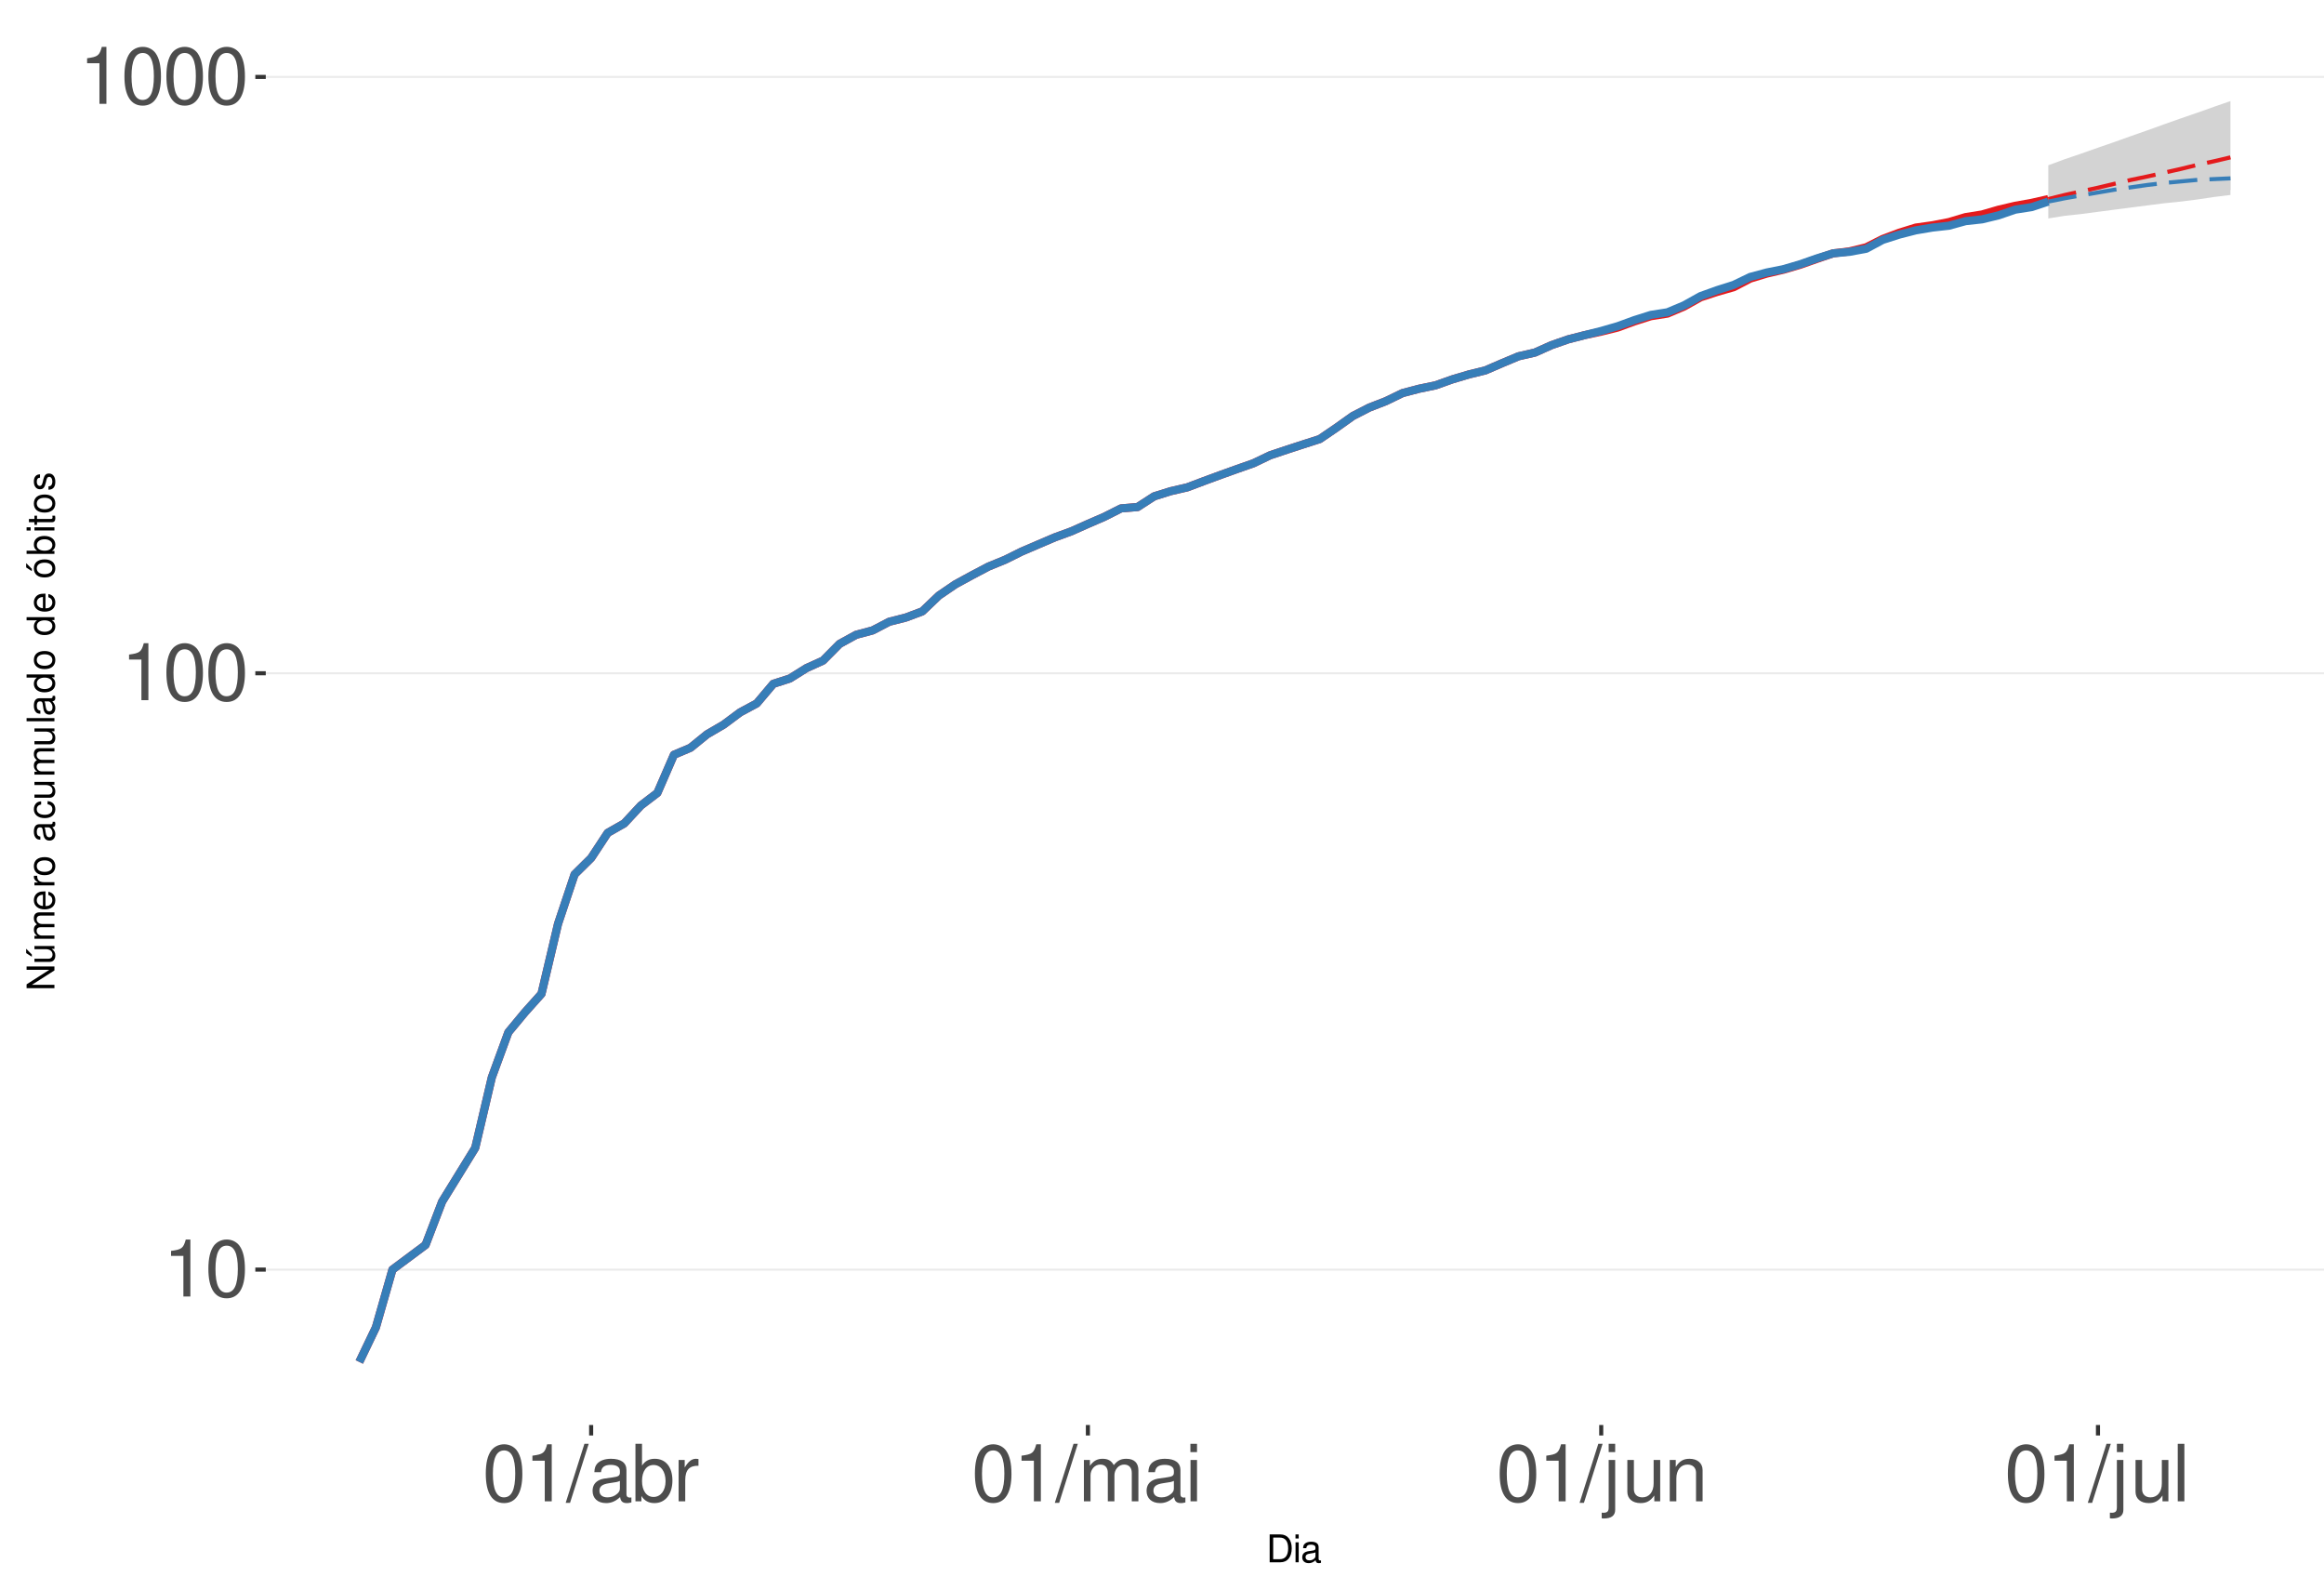
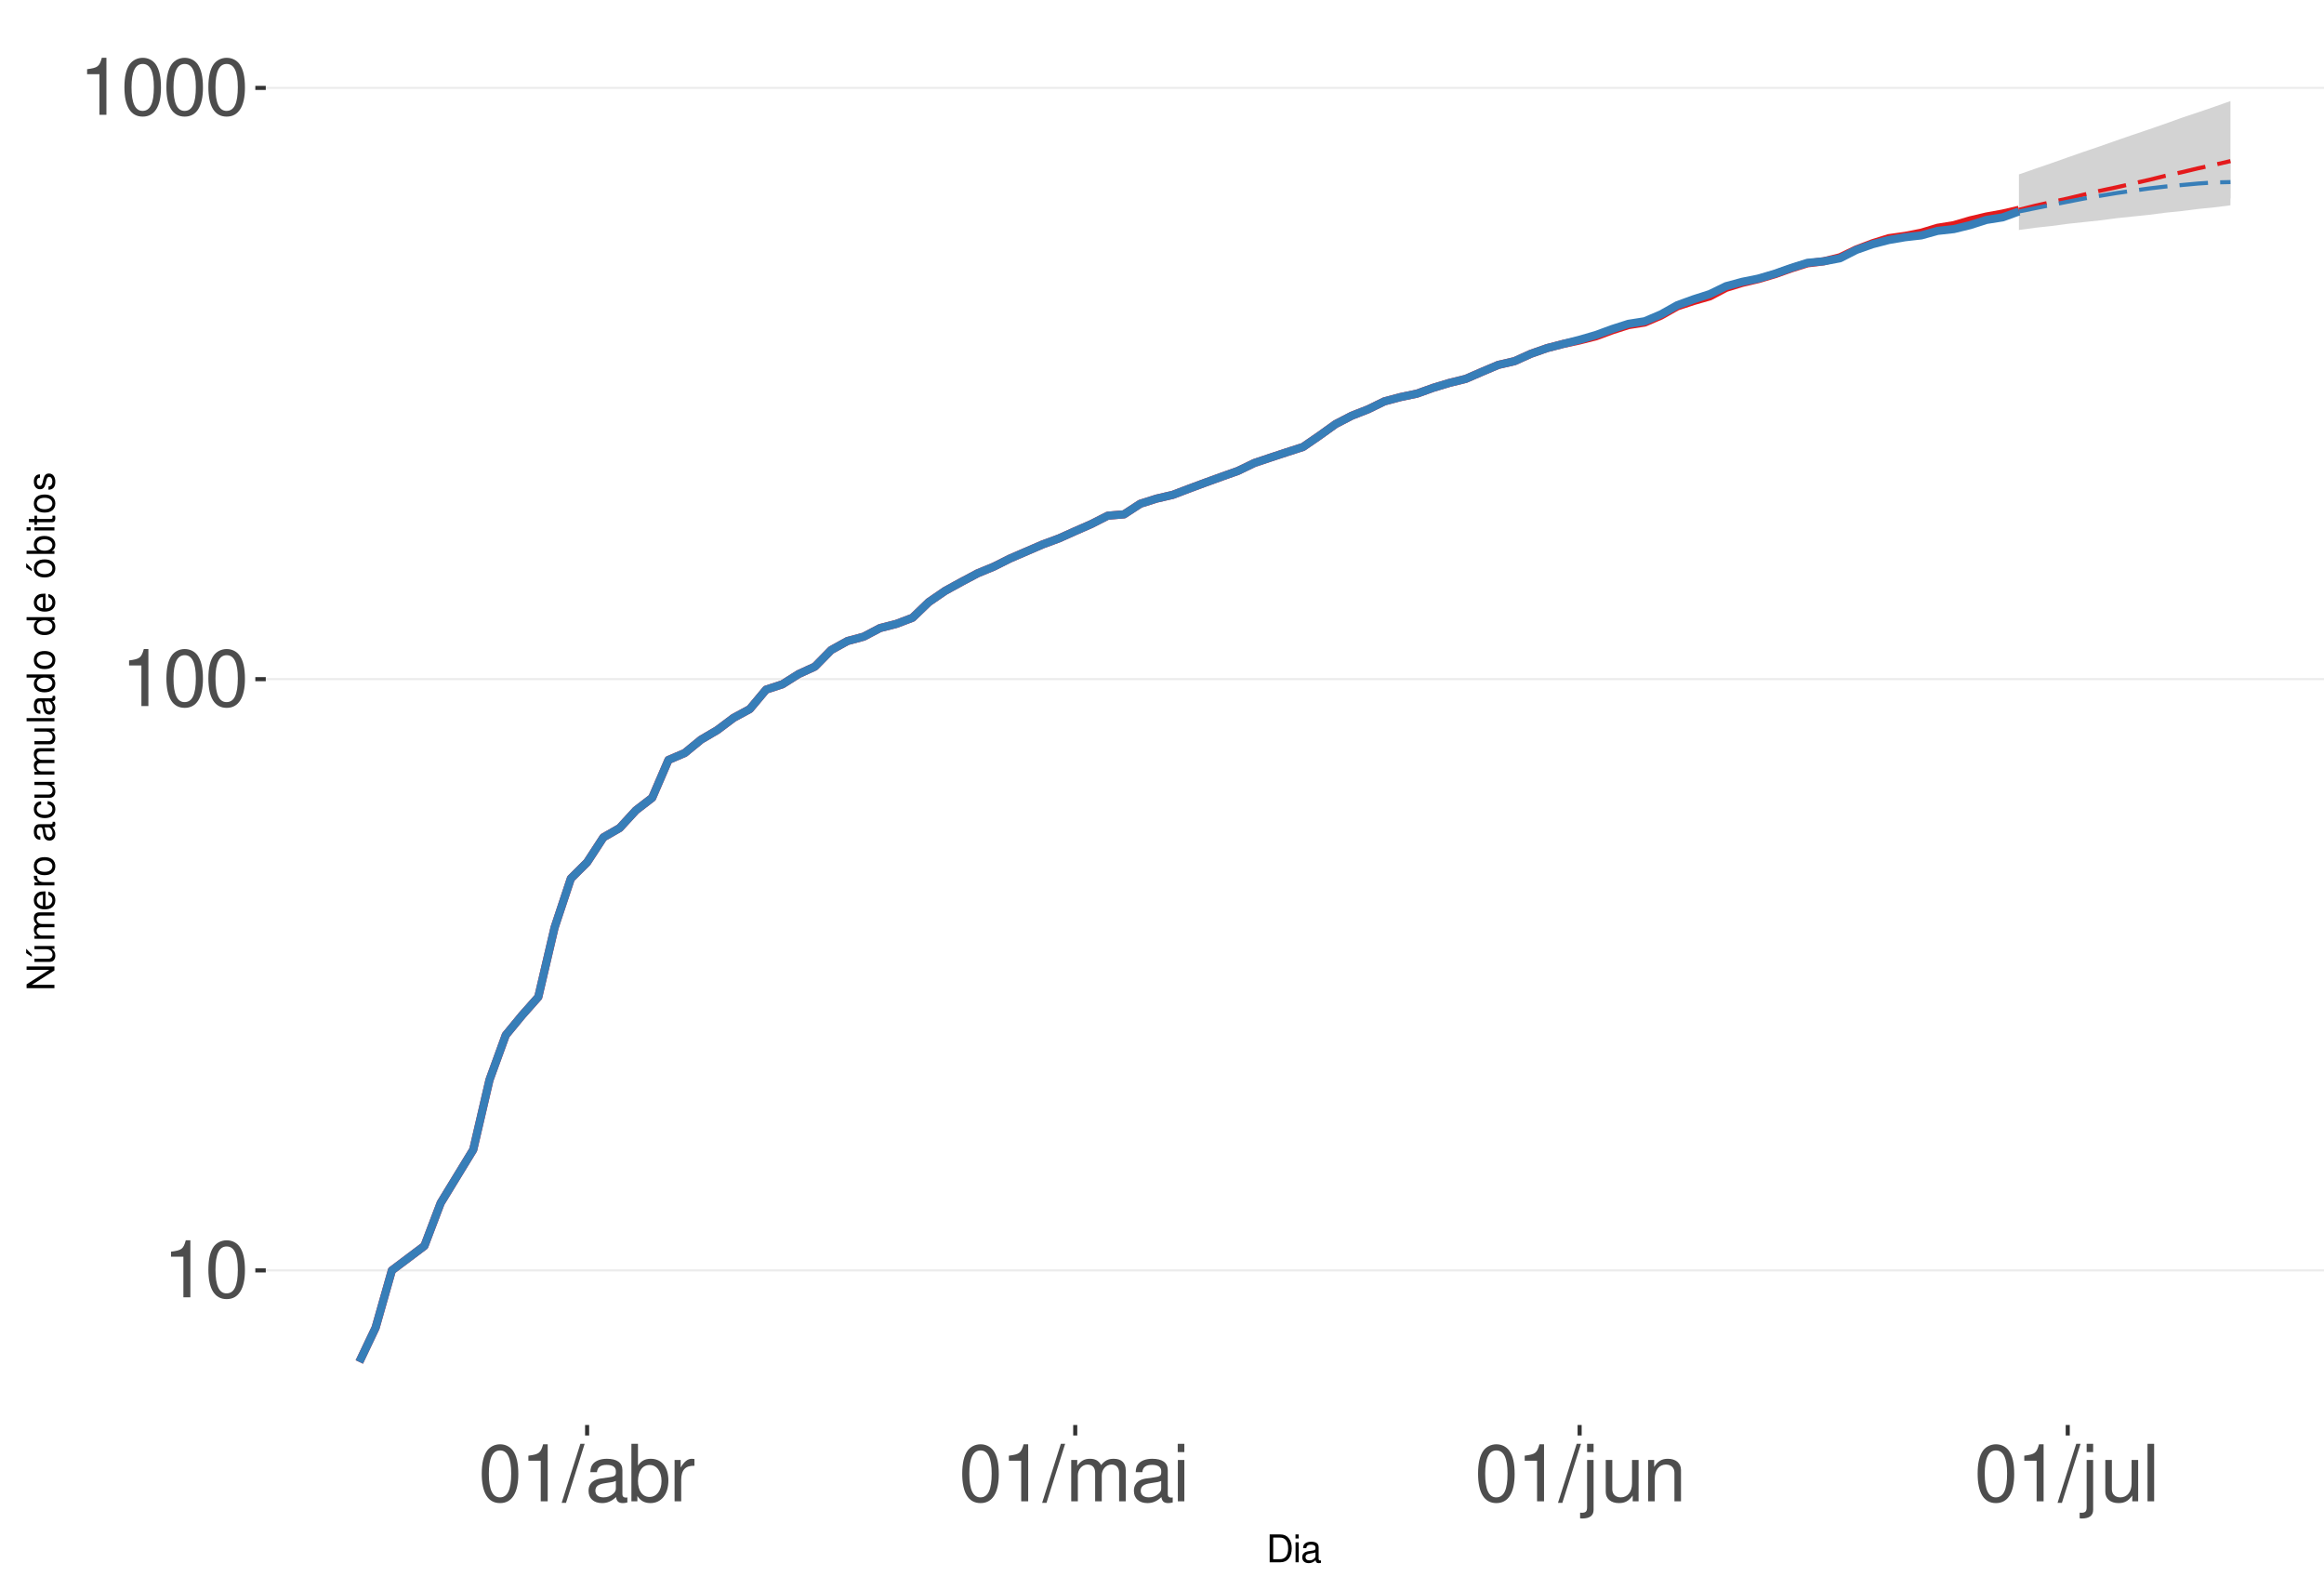
<svg xmlns="http://www.w3.org/2000/svg" xmlns:xlink="http://www.w3.org/1999/xlink" width="609pt" height="413pt" viewBox="0 0 609 413" version="1.1">
  <defs>
    <g>
      <symbol overflow="visible" id="glyph0-0">
        <path style="stroke:none;" d="" />
      </symbol>
      <symbol overflow="visible" id="glyph0-1">
        <path style="stroke:none;" d="M 5.344 -10.641 L 5.344 0 L 7.172 0 L 7.172 -14.938 L 5.969 -14.938 C 5.328 -12.641 4.922 -12.328 2.109 -11.953 L 2.109 -10.641 Z M 5.344 -10.641 " />
      </symbol>
      <symbol overflow="visible" id="glyph0-2">
        <path style="stroke:none;" d="M 5.688 -14.938 C 4.312 -14.938 3.078 -14.312 2.312 -13.297 C 1.359 -11.984 0.891 -10 0.891 -7.234 C 0.891 -2.188 2.547 0.469 5.688 0.469 C 8.781 0.469 10.469 -2.188 10.469 -7.109 C 10.469 -10 10.016 -11.938 9.047 -13.297 C 8.281 -14.328 7.062 -14.938 5.688 -14.938 Z M 5.688 -13.328 C 7.641 -13.328 8.609 -11.312 8.609 -7.266 C 8.609 -3.016 7.656 -1.031 5.641 -1.031 C 3.719 -1.031 2.75 -3.094 2.75 -7.203 C 2.75 -11.312 3.719 -13.328 5.688 -13.328 Z M 5.688 -13.328 " />
      </symbol>
      <symbol overflow="visible" id="glyph0-3">
        <path style="stroke:none;" d="M 4.734 -15.062 L -0.172 0.406 L 0.969 0.406 L 5.859 -15.062 Z M 4.734 -15.062 " />
      </symbol>
      <symbol overflow="visible" id="glyph0-4">
        <path style="stroke:none;" d="M 11.047 -1.016 C 10.859 -0.969 10.781 -0.969 10.672 -0.969 C 10.078 -0.969 9.75 -1.281 9.75 -1.812 L 9.75 -8.188 C 9.75 -10.094 8.344 -11.141 5.688 -11.141 C 4.094 -11.141 2.828 -10.672 2.094 -9.875 C 1.594 -9.312 1.391 -8.703 1.344 -7.625 L 3.078 -7.625 C 3.219 -8.938 4 -9.547 5.625 -9.547 C 7.188 -9.547 8.031 -8.969 8.031 -7.938 L 8.031 -7.484 C 8.016 -6.734 7.641 -6.469 6.234 -6.281 C 3.797 -5.969 3.422 -5.891 2.766 -5.625 C 1.516 -5.078 0.875 -4.125 0.875 -2.734 C 0.875 -0.766 2.234 0.469 4.422 0.469 C 5.781 0.469 6.875 0 8.094 -1.109 C 8.219 0 8.766 0.469 9.875 0.469 C 10.25 0.469 10.469 0.438 11.047 0.297 Z M 8.031 -3.406 C 8.031 -2.828 7.875 -2.484 7.359 -2 C 6.656 -1.359 5.797 -1.031 4.797 -1.031 C 3.453 -1.031 2.672 -1.672 2.672 -2.766 C 2.672 -3.906 3.406 -4.484 5.266 -4.75 C 7.109 -5 7.453 -5.078 8.031 -5.344 Z M 8.031 -3.406 " />
      </symbol>
      <symbol overflow="visible" id="glyph0-5">
        <path style="stroke:none;" d="M 1.109 -15.062 L 1.109 0 L 2.672 0 L 2.672 -1.391 C 3.484 -0.125 4.578 0.469 6.094 0.469 C 8.938 0.469 10.797 -1.859 10.797 -5.453 C 10.797 -8.969 9.047 -11.141 6.172 -11.141 C 4.688 -11.141 3.641 -10.578 2.828 -9.359 L 2.828 -15.062 Z M 5.844 -9.516 C 7.766 -9.516 9 -7.844 9 -5.266 C 9 -2.812 7.719 -1.141 5.844 -1.141 C 4 -1.141 2.828 -2.781 2.828 -5.328 C 2.828 -7.875 4 -9.516 5.844 -9.516 Z M 5.844 -9.516 " />
      </symbol>
      <symbol overflow="visible" id="glyph0-6">
        <path style="stroke:none;" d="M 1.422 -10.828 L 1.422 0 L 3.156 0 L 3.156 -5.625 C 3.188 -8.219 4.25 -9.375 6.625 -9.312 L 6.625 -11.078 C 6.344 -11.109 6.172 -11.141 5.969 -11.141 C 4.859 -11.141 4 -10.469 3.016 -8.859 L 3.016 -10.828 Z M 1.422 -10.828 " />
      </symbol>
      <symbol overflow="visible" id="glyph0-7">
        <path style="stroke:none;" d="M 1.453 -10.828 L 1.453 0 L 3.188 0 L 3.188 -6.797 C 3.188 -8.359 4.312 -9.625 5.719 -9.625 C 7 -9.625 7.719 -8.844 7.719 -7.453 L 7.719 0 L 9.453 0 L 9.453 -6.797 C 9.453 -8.359 10.594 -9.625 12 -9.625 C 13.266 -9.625 14 -8.812 14 -7.453 L 14 0 L 15.734 0 L 15.734 -8.125 C 15.734 -10.062 14.625 -11.141 12.594 -11.141 C 11.156 -11.141 10.281 -10.703 9.281 -9.484 C 8.641 -10.641 7.766 -11.141 6.359 -11.141 C 4.922 -11.141 3.953 -10.594 3.031 -9.297 L 3.031 -10.828 Z M 1.453 -10.828 " />
      </symbol>
      <symbol overflow="visible" id="glyph0-8">
        <path style="stroke:none;" d="M 3.094 -10.828 L 1.391 -10.828 L 1.391 0 L 3.094 0 Z M 3.094 -15.062 L 1.359 -15.062 L 1.359 -12.891 L 3.094 -12.891 Z M 3.094 -15.062 " />
      </symbol>
      <symbol overflow="visible" id="glyph0-9">
        <path style="stroke:none;" d="M 1.453 -10.828 L 1.453 1.562 C 1.453 2.641 1.109 3 0.047 3 C -0.078 3 -0.141 3 -0.375 2.969 L -0.375 4.438 C -0.172 4.484 -0.062 4.5 0.203 4.5 C 2.141 4.5 3.156 3.734 3.156 2.25 L 3.156 -10.828 Z M 3.156 -15.062 L 1.453 -15.062 L 1.453 -12.891 L 3.156 -12.891 Z M 3.156 -15.062 " />
      </symbol>
      <symbol overflow="visible" id="glyph0-10">
        <path style="stroke:none;" d="M 9.953 0 L 9.953 -10.828 L 8.234 -10.828 L 8.234 -4.688 C 8.234 -2.484 7.078 -1.031 5.281 -1.031 C 3.922 -1.031 3.062 -1.859 3.062 -3.156 L 3.062 -10.828 L 1.344 -10.828 L 1.344 -2.484 C 1.344 -0.688 2.688 0.469 4.797 0.469 C 6.375 0.469 7.391 -0.078 8.406 -1.516 L 8.406 0 Z M 9.953 0 " />
      </symbol>
      <symbol overflow="visible" id="glyph0-11">
        <path style="stroke:none;" d="M 1.453 -10.828 L 1.453 0 L 3.188 0 L 3.188 -5.969 C 3.188 -8.188 4.344 -9.625 6.109 -9.625 C 7.484 -9.625 8.344 -8.797 8.344 -7.5 L 8.344 0 L 10.062 0 L 10.062 -8.188 C 10.062 -9.984 8.719 -11.141 6.625 -11.141 C 5.016 -11.141 3.984 -10.516 3.031 -9 L 3.031 -10.828 Z M 1.453 -10.828 " />
      </symbol>
      <symbol overflow="visible" id="glyph0-12">
        <path style="stroke:none;" d="M 3.141 -15.062 L 1.406 -15.062 L 1.406 0 L 3.141 0 Z M 3.141 -15.062 " />
      </symbol>
      <symbol overflow="visible" id="glyph1-0">
        <path style="stroke:none;" d="" />
      </symbol>
      <symbol overflow="visible" id="glyph1-1">
        <path style="stroke:none;" d="M 0.891 0 L 3.703 0 C 5.547 0 6.672 -1.375 6.672 -3.656 C 6.672 -5.906 5.547 -7.297 3.703 -7.297 L 0.891 -7.297 Z M 1.812 -0.812 L 1.812 -6.469 L 3.547 -6.469 C 4.984 -6.469 5.734 -5.5 5.734 -3.641 C 5.734 -1.797 4.984 -0.812 3.547 -0.812 Z M 1.812 -0.812 " />
      </symbol>
      <symbol overflow="visible" id="glyph1-2">
        <path style="stroke:none;" d="M 1.5 -5.234 L 0.672 -5.234 L 0.672 0 L 1.5 0 Z M 1.5 -7.297 L 0.656 -7.297 L 0.656 -6.234 L 1.5 -6.234 Z M 1.5 -7.297 " />
      </symbol>
      <symbol overflow="visible" id="glyph1-3">
        <path style="stroke:none;" d="M 5.344 -0.484 C 5.266 -0.469 5.219 -0.469 5.172 -0.469 C 4.875 -0.469 4.719 -0.625 4.719 -0.875 L 4.719 -3.953 C 4.719 -4.891 4.047 -5.391 2.75 -5.391 C 1.984 -5.391 1.375 -5.172 1.016 -4.781 C 0.766 -4.516 0.672 -4.203 0.656 -3.688 L 1.484 -3.688 C 1.562 -4.328 1.938 -4.625 2.719 -4.625 C 3.484 -4.625 3.891 -4.344 3.891 -3.844 L 3.891 -3.625 C 3.875 -3.266 3.703 -3.125 3.016 -3.047 C 1.844 -2.891 1.656 -2.844 1.344 -2.719 C 0.734 -2.453 0.422 -2 0.422 -1.312 C 0.422 -0.375 1.078 0.234 2.141 0.234 C 2.797 0.234 3.328 0 3.922 -0.547 C 3.984 0 4.234 0.234 4.781 0.234 C 4.953 0.234 5.062 0.203 5.344 0.141 Z M 3.891 -1.656 C 3.891 -1.375 3.812 -1.203 3.562 -0.969 C 3.219 -0.656 2.812 -0.5 2.312 -0.5 C 1.672 -0.5 1.297 -0.812 1.297 -1.344 C 1.297 -1.891 1.656 -2.172 2.547 -2.297 C 3.438 -2.422 3.609 -2.453 3.891 -2.594 Z M 3.891 -1.656 " />
      </symbol>
      <symbol overflow="visible" id="glyph2-0">
        <path style="stroke:none;" d="" />
      </symbol>
      <symbol overflow="visible" id="glyph2-1">
        <path style="stroke:none;" d="M -7.297 -6.453 L -7.297 -5.578 L -1.328 -5.578 L -7.297 -1.766 L -7.297 -0.766 L 0 -0.766 L 0 -1.641 L -5.906 -1.641 L 0 -5.406 L 0 -6.453 Z M -7.297 -6.453 " />
      </symbol>
      <symbol overflow="visible" id="glyph2-2">
        <path style="stroke:none;" d="M 0 -4.812 L -5.234 -4.812 L -5.234 -3.984 L -2.266 -3.984 C -1.203 -3.984 -0.5 -3.438 -0.5 -2.562 C -0.5 -1.906 -0.906 -1.484 -1.531 -1.484 L -5.234 -1.484 L -5.234 -0.656 L -1.203 -0.656 C -0.328 -0.656 0.234 -1.297 0.234 -2.312 C 0.234 -3.094 -0.047 -3.578 -0.734 -4.062 L 0 -4.062 Z M -7.406 -2.953 L -5.922 -2 L -5.922 -2.594 L -7.406 -4.094 Z M -7.406 -2.953 " />
      </symbol>
      <symbol overflow="visible" id="glyph2-3">
        <path style="stroke:none;" d="M -5.234 -0.703 L 0 -0.703 L 0 -1.547 L -3.297 -1.547 C -4.047 -1.547 -4.656 -2.094 -4.656 -2.766 C -4.656 -3.391 -4.281 -3.734 -3.609 -3.734 L 0 -3.734 L 0 -4.578 L -3.297 -4.578 C -4.047 -4.578 -4.656 -5.125 -4.656 -5.812 C -4.656 -6.422 -4.266 -6.781 -3.609 -6.781 L 0 -6.781 L 0 -7.625 L -3.938 -7.625 C -4.875 -7.625 -5.391 -7.078 -5.391 -6.094 C -5.391 -5.406 -5.188 -4.984 -4.594 -4.484 C -5.156 -4.188 -5.391 -3.766 -5.391 -3.078 C -5.391 -2.375 -5.125 -1.906 -4.5 -1.469 L -5.234 -1.469 Z M -5.234 -0.703 " />
      </symbol>
      <symbol overflow="visible" id="glyph2-4">
        <path style="stroke:none;" d="M -2.344 -5.125 C -3.141 -5.125 -3.625 -5.062 -4.016 -4.922 C -4.875 -4.578 -5.391 -3.781 -5.391 -2.797 C -5.391 -1.344 -4.281 -0.406 -2.547 -0.406 C -0.812 -0.406 0.234 -1.297 0.234 -2.781 C 0.234 -3.984 -0.453 -4.812 -1.594 -5.016 L -1.594 -4.188 C -0.906 -3.953 -0.547 -3.484 -0.547 -2.812 C -0.547 -2.281 -0.781 -1.828 -1.219 -1.547 C -1.516 -1.344 -1.812 -1.281 -2.344 -1.266 Z M -3.016 -1.297 C -3.984 -1.359 -4.625 -1.953 -4.625 -2.797 C -4.625 -3.641 -3.953 -4.234 -3.016 -4.234 Z M -3.016 -1.297 " />
      </symbol>
      <symbol overflow="visible" id="glyph2-5">
        <path style="stroke:none;" d="M -5.234 -0.688 L 0 -0.688 L 0 -1.531 L -2.719 -1.531 C -3.984 -1.547 -4.547 -2.062 -4.516 -3.203 L -5.359 -3.203 C -5.375 -3.062 -5.391 -2.984 -5.391 -2.891 C -5.391 -2.344 -5.062 -1.938 -4.297 -1.453 L -5.234 -1.453 Z M -5.234 -0.688 " />
      </symbol>
      <symbol overflow="visible" id="glyph2-6">
        <path style="stroke:none;" d="M -5.391 -2.719 C -5.391 -1.234 -4.344 -0.359 -2.578 -0.359 C -0.812 -0.359 0.234 -1.234 0.234 -2.734 C 0.234 -4.203 -0.812 -5.094 -2.547 -5.094 C -4.359 -5.094 -5.391 -4.234 -5.391 -2.719 Z M -4.625 -2.734 C -4.625 -3.672 -3.844 -4.234 -2.547 -4.234 C -1.312 -4.234 -0.547 -3.656 -0.547 -2.734 C -0.547 -1.797 -1.312 -1.234 -2.578 -1.234 C -3.844 -1.234 -4.625 -1.797 -4.625 -2.734 Z M -4.625 -2.734 " />
      </symbol>
      <symbol overflow="visible" id="glyph2-7">
        <path style="stroke:none;" d="" />
      </symbol>
      <symbol overflow="visible" id="glyph2-8">
        <path style="stroke:none;" d="M -0.484 -5.344 C -0.469 -5.266 -0.469 -5.219 -0.469 -5.172 C -0.469 -4.875 -0.625 -4.719 -0.875 -4.719 L -3.953 -4.719 C -4.891 -4.719 -5.391 -4.047 -5.391 -2.75 C -5.391 -1.984 -5.172 -1.375 -4.781 -1.016 C -4.516 -0.766 -4.203 -0.672 -3.688 -0.656 L -3.688 -1.484 C -4.328 -1.562 -4.625 -1.938 -4.625 -2.719 C -4.625 -3.484 -4.344 -3.891 -3.844 -3.891 L -3.625 -3.891 C -3.266 -3.875 -3.125 -3.703 -3.047 -3.016 C -2.891 -1.844 -2.844 -1.656 -2.719 -1.344 C -2.453 -0.734 -2 -0.422 -1.312 -0.422 C -0.375 -0.422 0.234 -1.078 0.234 -2.141 C 0.234 -2.797 0 -3.328 -0.547 -3.922 C 0 -3.984 0.234 -4.234 0.234 -4.781 C 0.234 -4.953 0.203 -5.062 0.141 -5.344 Z M -1.656 -3.891 C -1.375 -3.891 -1.203 -3.812 -0.969 -3.562 C -0.656 -3.219 -0.5 -2.812 -0.5 -2.312 C -0.5 -1.672 -0.812 -1.297 -1.344 -1.297 C -1.891 -1.297 -2.172 -1.656 -2.297 -2.547 C -2.422 -3.438 -2.453 -3.609 -2.594 -3.891 Z M -1.656 -3.891 " />
      </symbol>
      <symbol overflow="visible" id="glyph2-9">
        <path style="stroke:none;" d="M -3.484 -4.703 C -3.984 -4.672 -4.312 -4.562 -4.609 -4.359 C -5.094 -4 -5.391 -3.375 -5.391 -2.641 C -5.391 -1.219 -4.266 -0.312 -2.531 -0.312 C -0.844 -0.312 0.234 -1.203 0.234 -2.625 C 0.234 -3.875 -0.516 -4.672 -1.797 -4.766 L -1.797 -3.938 C -0.953 -3.797 -0.547 -3.359 -0.547 -2.656 C -0.547 -1.734 -1.297 -1.188 -2.531 -1.188 C -3.844 -1.188 -4.625 -1.719 -4.625 -2.625 C -4.625 -3.328 -4.203 -3.766 -3.484 -3.875 Z M -3.484 -4.703 " />
      </symbol>
      <symbol overflow="visible" id="glyph2-10">
        <path style="stroke:none;" d="M 0 -4.812 L -5.234 -4.812 L -5.234 -3.984 L -2.266 -3.984 C -1.203 -3.984 -0.5 -3.438 -0.5 -2.562 C -0.5 -1.906 -0.906 -1.484 -1.531 -1.484 L -5.234 -1.484 L -5.234 -0.656 L -1.203 -0.656 C -0.328 -0.656 0.234 -1.297 0.234 -2.312 C 0.234 -3.094 -0.047 -3.578 -0.734 -4.062 L 0 -4.062 Z M 0 -4.812 " />
      </symbol>
      <symbol overflow="visible" id="glyph2-11">
        <path style="stroke:none;" d="M -7.297 -1.516 L -7.297 -0.688 L 0 -0.688 L 0 -1.516 Z M -7.297 -1.516 " />
      </symbol>
      <symbol overflow="visible" id="glyph2-12">
        <path style="stroke:none;" d="M -7.297 -4.953 L -7.297 -4.125 L -4.578 -4.125 C -5.109 -3.766 -5.391 -3.203 -5.391 -2.516 C -5.391 -1.156 -4.297 -0.266 -2.625 -0.266 C -0.859 -0.266 0.234 -1.125 0.234 -2.547 C 0.234 -3.266 -0.047 -3.766 -0.688 -4.203 L 0 -4.203 L 0 -4.953 Z M -4.609 -2.656 C -4.609 -3.547 -3.812 -4.125 -2.562 -4.125 C -1.344 -4.125 -0.547 -3.547 -0.547 -2.656 C -0.547 -1.734 -1.359 -1.125 -2.578 -1.125 C -3.797 -1.125 -4.609 -1.734 -4.609 -2.656 Z M -4.609 -2.656 " />
      </symbol>
      <symbol overflow="visible" id="glyph2-13">
        <path style="stroke:none;" d="M -5.391 -2.719 C -5.391 -1.234 -4.344 -0.359 -2.578 -0.359 C -0.812 -0.359 0.234 -1.234 0.234 -2.734 C 0.234 -4.203 -0.812 -5.094 -2.547 -5.094 C -4.359 -5.094 -5.391 -4.234 -5.391 -2.719 Z M -4.625 -2.734 C -4.625 -3.672 -3.844 -4.234 -2.547 -4.234 C -1.312 -4.234 -0.547 -3.656 -0.547 -2.734 C -0.547 -1.797 -1.312 -1.234 -2.578 -1.234 C -3.844 -1.234 -4.625 -1.797 -4.625 -2.734 Z M -7.406 -2.984 L -5.922 -2.016 L -5.922 -2.625 L -7.406 -4.109 Z M -7.406 -2.984 " />
      </symbol>
      <symbol overflow="visible" id="glyph2-14">
        <path style="stroke:none;" d="M -7.297 -0.547 L 0 -0.547 L 0 -1.297 L -0.672 -1.297 C -0.062 -1.688 0.234 -2.219 0.234 -2.953 C 0.234 -4.328 -0.906 -5.234 -2.641 -5.234 C -4.344 -5.234 -5.391 -4.375 -5.391 -2.984 C -5.391 -2.266 -5.125 -1.766 -4.531 -1.375 L -7.297 -1.375 Z M -4.609 -2.828 C -4.609 -3.766 -3.797 -4.359 -2.547 -4.359 C -1.359 -4.359 -0.547 -3.734 -0.547 -2.828 C -0.547 -1.938 -1.344 -1.375 -2.578 -1.375 C -3.812 -1.375 -4.609 -1.938 -4.609 -2.828 Z M -4.609 -2.828 " />
      </symbol>
      <symbol overflow="visible" id="glyph2-15">
        <path style="stroke:none;" d="M -5.234 -1.5 L -5.234 -0.672 L 0 -0.672 L 0 -1.5 Z M -7.297 -1.5 L -7.297 -0.656 L -6.234 -0.656 L -6.234 -1.5 Z M -7.297 -1.5 " />
      </symbol>
      <symbol overflow="visible" id="glyph2-16">
        <path style="stroke:none;" d="M -5.234 -2.547 L -5.234 -1.688 L -6.688 -1.688 L -6.688 -0.844 L -5.234 -0.844 L -5.234 -0.141 L -4.562 -0.141 L -4.562 -0.844 L -0.594 -0.844 C -0.062 -0.844 0.234 -1.203 0.234 -1.859 C 0.234 -2.078 0.203 -2.266 0.156 -2.547 L -0.547 -2.547 C -0.516 -2.422 -0.5 -2.312 -0.5 -2.141 C -0.5 -1.781 -0.594 -1.688 -0.969 -1.688 L -4.562 -1.688 L -4.562 -2.547 Z M -5.234 -2.547 " />
      </symbol>
      <symbol overflow="visible" id="glyph2-17">
        <path style="stroke:none;" d="M -3.781 -4.375 C -4.812 -4.375 -5.391 -3.688 -5.391 -2.484 C -5.391 -1.266 -4.766 -0.469 -3.797 -0.469 C -2.969 -0.469 -2.578 -0.891 -2.281 -2.125 L -2.094 -2.906 C -1.953 -3.484 -1.734 -3.719 -1.375 -3.719 C -0.875 -3.719 -0.547 -3.234 -0.547 -2.5 C -0.547 -2.047 -0.672 -1.672 -0.891 -1.453 C -1.047 -1.328 -1.188 -1.266 -1.562 -1.219 L -1.562 -0.344 C -0.344 -0.375 0.234 -1.062 0.234 -2.438 C 0.234 -3.75 -0.422 -4.594 -1.438 -4.594 C -2.203 -4.594 -2.641 -4.156 -2.891 -3.109 L -3.078 -2.312 C -3.234 -1.625 -3.453 -1.344 -3.828 -1.344 C -4.312 -1.344 -4.625 -1.766 -4.625 -2.453 C -4.625 -3.125 -4.328 -3.484 -3.781 -3.5 Z M -3.781 -4.375 " />
      </symbol>
    </g>
    <clipPath id="clip1">
      <path d="M 69.645 9.961 L 609 9.961 L 609 373.328 L 69.645 373.328 Z M 69.645 9.961 " />
    </clipPath>
    <clipPath id="clip2">
-       <path d="M 69.645 332 L 609 332 L 609 333 L 69.645 333 Z M 69.645 332 " />
+       <path d="M 69.645 332 L 609 332 L 609 334 L 69.645 334 Z M 69.645 332 " />
    </clipPath>
    <clipPath id="clip3">
-       <path d="M 69.645 176 L 609 176 L 609 177 L 69.645 177 Z M 69.645 176 " />
+       <path d="M 69.645 177 L 609 177 L 609 179 L 69.645 179 Z M 69.645 177 " />
    </clipPath>
    <clipPath id="clip4">
-       <path d="M 69.645 19 L 609 19 L 609 21 L 69.645 21 Z M 69.645 19 " />
+       <path d="M 69.645 22 L 609 22 L 609 24 L 69.645 24 Z M 69.645 22 " />
    </clipPath>
  </defs>
  <g id="surface333">
    <rect x="0" y="0" width="609" height="413" style="fill:rgb(100%,100%,100%);fill-opacity:1;stroke:none;" />
    <rect x="0" y="0" width="609" height="413" style="fill:rgb(100%,100%,100%);fill-opacity:1;stroke:none;" />
    <path style="fill:none;stroke-width:1.067;stroke-linecap:round;stroke-linejoin:round;stroke:rgb(100%,100%,100%);stroke-opacity:1;stroke-miterlimit:10;" d="M 0 413 L 609 413 L 609 0 L 0 0 Z M 0 413 " />
    <g clip-path="url(#clip1)" clip-rule="nonzero">
      <path style=" stroke:none;fill-rule:nonzero;fill:rgb(100%,100%,100%);fill-opacity:1;" d="M 69.645 373.328 L 609 373.328 L 609 9.961 L 69.645 9.961 Z M 69.645 373.328 " />
    </g>
    <g clip-path="url(#clip2)" clip-rule="nonzero">
-       <path style="fill:none;stroke-width:0.533;stroke-linecap:butt;stroke-linejoin:round;stroke:rgb(92.157%,92.157%,92.157%);stroke-opacity:1;stroke-miterlimit:10;" d="M 69.645 332.613 L 609 332.613 " />
+       <path style="fill:none;stroke-width:0.533;stroke-linecap:butt;stroke-linejoin:round;stroke:rgb(92.157%,92.157%,92.157%);stroke-opacity:1;stroke-miterlimit:10;" d="M 69.645 332.82 L 609 332.82 " />
    </g>
    <g clip-path="url(#clip3)" clip-rule="nonzero">
-       <path style="fill:none;stroke-width:0.533;stroke-linecap:butt;stroke-linejoin:round;stroke:rgb(92.157%,92.157%,92.157%);stroke-opacity:1;stroke-miterlimit:10;" d="M 69.645 176.383 L 609 176.383 " />
+       <path style="fill:none;stroke-width:0.533;stroke-linecap:butt;stroke-linejoin:round;stroke:rgb(92.157%,92.157%,92.157%);stroke-opacity:1;stroke-miterlimit:10;" d="M 69.645 177.922 L 609 177.922 " />
    </g>
    <g clip-path="url(#clip4)" clip-rule="nonzero">
-       <path style="fill:none;stroke-width:0.533;stroke-linecap:butt;stroke-linejoin:round;stroke:rgb(92.157%,92.157%,92.157%);stroke-opacity:1;stroke-miterlimit:10;" d="M 69.645 20.156 L 609 20.156 " />
-     </g>
-     <path style=" stroke:none;fill-rule:nonzero;fill:rgb(82.745%,82.745%,82.745%);fill-opacity:1;" d="M 536.754 43.297 L 541.094 41.695 L 545.43 40.219 L 549.77 38.688 L 554.109 37.188 L 558.449 35.637 L 562.789 34.117 L 567.129 32.551 L 571.465 31.023 L 575.805 29.527 L 580.145 27.984 L 584.484 26.48 L 584.484 51.074 L 580.145 51.613 L 575.805 52.262 L 571.465 52.809 L 567.129 53.25 L 562.789 53.805 L 558.449 54.363 L 554.109 54.926 L 549.77 55.496 L 545.43 56.07 L 541.094 56.531 L 536.754 57.23 Z M 536.754 43.297 " />
-     <path style=" stroke:none;fill-rule:nonzero;fill:rgb(82.745%,82.745%,82.745%);fill-opacity:1;" d="M 536.754 52.809 L 541.094 51.289 L 545.43 49.801 L 549.77 48.348 L 554.109 47.125 L 558.449 45.926 L 562.789 44.84 L 567.129 43.969 L 571.465 43.203 L 575.805 42.539 L 580.145 42.066 L 584.484 41.789 L 584.484 49.801 L 580.145 49.801 L 575.805 50.012 L 571.465 50.117 L 567.129 50.434 L 562.789 50.648 L 554.109 51.289 L 549.77 51.613 L 545.43 52.043 L 541.094 52.371 Z M 536.754 52.809 " />
-     <path style="fill:none;stroke-width:2.134;stroke-linecap:butt;stroke-linejoin:round;stroke:rgb(89.412%,10.196%,10.98%);stroke-opacity:1;stroke-miterlimit:10;" d="M 94.16 356.812 L 98.5 347.754 L 102.84 332.613 L 111.52 326.145 L 115.855 314.812 L 124.535 300.723 L 128.875 282.273 L 133.215 270.441 L 137.551 265.219 L 141.891 260.371 L 146.23 242.035 L 150.57 229.07 L 154.91 224.785 L 159.25 218.191 L 163.586 215.723 L 167.926 211.043 L 172.266 207.73 L 176.605 197.738 L 180.945 195.902 L 185.281 192.379 L 189.621 189.848 L 193.961 186.617 L 198.301 184.289 L 202.641 179.152 L 206.98 177.754 L 211.316 175.039 L 215.656 173.074 L 219.996 168.695 L 224.336 166.312 L 228.676 165.152 L 233.012 162.891 L 237.352 161.789 L 241.691 160.168 L 246.031 156.023 L 250.371 153.07 L 254.711 150.707 L 259.047 148.422 L 263.387 146.648 L 267.727 144.492 L 276.406 140.781 L 280.746 139.195 L 285.082 137.262 L 289.422 135.383 L 293.762 133.191 L 298.102 132.836 L 302.441 130.035 L 306.777 128.68 L 311.117 127.68 L 315.457 126.043 L 319.797 124.445 L 324.137 122.887 L 328.477 121.363 L 332.812 119.285 L 337.152 117.836 L 341.492 116.422 L 345.832 115.031 L 350.172 112.078 L 354.508 108.992 L 358.848 106.766 L 363.188 105.086 L 367.527 102.984 L 371.867 101.844 L 376.207 100.945 L 380.543 99.398 L 384.883 98.105 L 389.223 97.043 L 393.562 95.172 L 397.902 93.352 L 402.238 92.359 L 406.578 90.422 L 410.918 88.91 L 415.258 87.797 L 419.598 86.883 L 423.938 85.805 L 428.273 84.215 L 432.613 82.836 L 436.953 82.156 L 441.293 80.32 L 445.633 77.895 L 449.969 76.477 L 454.309 75.242 L 458.648 72.988 L 462.988 71.672 L 467.328 70.664 L 471.668 69.391 L 476.004 67.867 L 480.344 66.375 L 484.684 65.84 L 489.023 64.785 L 493.363 62.594 L 497.699 60.965 L 502.039 59.617 L 506.379 59.012 L 510.719 58.176 L 515.059 56.879 L 519.398 56.184 L 523.734 54.926 L 528.074 53.914 L 532.414 53.137 L 536.754 52.152 " />
-     <path style="fill:none;stroke-width:1.067;stroke-linecap:butt;stroke-linejoin:round;stroke:rgb(89.412%,10.196%,10.98%);stroke-opacity:1;stroke-dasharray:7.469,3.201;stroke-miterlimit:10;" d="M 536.754 52.152 L 541.094 51.074 L 545.43 50.117 L 549.77 49.176 L 554.109 48.141 L 558.449 47.125 L 562.789 46.223 L 567.129 45.234 L 571.465 44.258 L 575.805 43.203 L 580.145 42.254 L 584.484 41.23 " />
-     <path style="fill:none;stroke-width:2.134;stroke-linecap:butt;stroke-linejoin:round;stroke:rgb(21.569%,49.412%,72.157%);stroke-opacity:1;stroke-miterlimit:10;" d="M 94.16 356.812 L 98.5 347.754 L 102.84 332.613 L 111.52 326.145 L 115.855 314.812 L 124.535 300.723 L 128.875 282.273 L 133.215 270.441 L 137.551 265.219 L 141.891 260.371 L 146.23 242.035 L 150.57 229.07 L 154.91 224.785 L 159.25 218.191 L 163.586 215.723 L 167.926 211.043 L 172.266 207.73 L 176.605 197.738 L 180.945 195.902 L 185.281 192.379 L 189.621 189.848 L 193.961 186.617 L 198.301 184.289 L 202.641 179.152 L 206.98 177.754 L 211.316 175.039 L 215.656 173.074 L 219.996 168.695 L 224.336 166.312 L 228.676 165.152 L 233.012 162.891 L 237.352 161.789 L 241.691 160.168 L 246.031 156.023 L 250.371 153.07 L 254.711 150.707 L 259.047 148.422 L 263.387 146.648 L 267.727 144.492 L 276.406 140.781 L 280.746 139.195 L 285.082 137.262 L 289.422 135.383 L 293.762 133.191 L 298.102 132.836 L 302.441 130.035 L 306.777 128.68 L 311.117 127.68 L 315.457 126.043 L 319.797 124.445 L 324.137 122.887 L 328.477 121.363 L 332.812 119.285 L 337.152 117.836 L 341.492 116.422 L 345.832 115.031 L 350.172 112.078 L 354.508 108.992 L 358.848 106.766 L 363.188 105.086 L 367.527 102.984 L 371.867 101.844 L 376.207 100.945 L 380.543 99.398 L 384.883 98.105 L 389.223 97.043 L 393.562 95.172 L 397.902 93.352 L 402.238 92.359 L 406.578 90.422 L 410.918 88.91 L 415.258 87.797 L 419.598 86.703 L 423.938 85.449 L 428.273 83.867 L 432.613 82.496 L 436.953 81.816 L 441.293 79.992 L 445.633 77.574 L 449.969 76.012 L 454.309 74.637 L 458.648 72.547 L 462.988 71.383 L 467.328 70.523 L 471.668 69.25 L 476.004 67.73 L 480.344 66.375 L 484.684 65.973 L 489.023 65.18 L 493.363 62.848 L 497.699 61.461 L 502.039 60.348 L 506.379 59.617 L 510.719 59.133 L 515.059 57.938 L 519.398 57.465 L 523.734 56.414 L 528.074 54.926 L 532.414 54.25 L 536.754 52.809 " />
-     <path style="fill:none;stroke-width:1.067;stroke-linecap:butt;stroke-linejoin:round;stroke:rgb(21.569%,49.412%,72.157%);stroke-opacity:1;stroke-dasharray:7.469,3.201;stroke-miterlimit:10;" d="M 536.754 52.809 L 541.094 51.938 L 545.43 51.18 L 549.77 50.434 L 554.109 49.695 L 558.449 49.07 L 562.789 48.449 L 567.129 47.938 L 571.465 47.531 L 575.805 47.125 L 580.145 46.922 L 584.484 46.723 " />
-     <g style="fill:rgb(30.196%,30.196%,30.196%);fill-opacity:1;">
-       <use xlink:href="#glyph0-1" x="42.715" y="339.667" />
-       <use xlink:href="#glyph0-2" x="53.715" y="339.667" />
-     </g>
-     <g style="fill:rgb(30.196%,30.196%,30.196%);fill-opacity:1;">
-       <use xlink:href="#glyph0-1" x="31.715" y="183.437" />
-       <use xlink:href="#glyph0-2" x="42.715" y="183.437" />
-       <use xlink:href="#glyph0-2" x="53.715" y="183.437" />
-     </g>
-     <g style="fill:rgb(30.196%,30.196%,30.196%);fill-opacity:1;">
-       <use xlink:href="#glyph0-1" x="20.715" y="27.21" />
-       <use xlink:href="#glyph0-2" x="31.715" y="27.21" />
-       <use xlink:href="#glyph0-2" x="42.715" y="27.21" />
-       <use xlink:href="#glyph0-2" x="53.715" y="27.21" />
-     </g>
-     <path style="fill:none;stroke-width:1.067;stroke-linecap:butt;stroke-linejoin:round;stroke:rgb(20%,20%,20%);stroke-opacity:1;stroke-miterlimit:10;" d="M 66.906 332.613 L 69.645 332.613 " />
-     <path style="fill:none;stroke-width:1.067;stroke-linecap:butt;stroke-linejoin:round;stroke:rgb(20%,20%,20%);stroke-opacity:1;stroke-miterlimit:10;" d="M 66.906 176.383 L 69.645 176.383 " />
-     <path style="fill:none;stroke-width:1.067;stroke-linecap:butt;stroke-linejoin:round;stroke:rgb(20%,20%,20%);stroke-opacity:1;stroke-miterlimit:10;" d="M 66.906 20.156 L 69.645 20.156 " />
-     <path style="fill:none;stroke-width:1.067;stroke-linecap:butt;stroke-linejoin:round;stroke:rgb(20%,20%,20%);stroke-opacity:1;stroke-miterlimit:10;" d="M 154.91 376.07 L 154.91 373.328 " />
-     <path style="fill:none;stroke-width:1.067;stroke-linecap:butt;stroke-linejoin:round;stroke:rgb(20%,20%,20%);stroke-opacity:1;stroke-miterlimit:10;" d="M 285.082 376.07 L 285.082 373.328 " />
-     <path style="fill:none;stroke-width:1.067;stroke-linecap:butt;stroke-linejoin:round;stroke:rgb(20%,20%,20%);stroke-opacity:1;stroke-miterlimit:10;" d="M 419.598 376.07 L 419.598 373.328 " />
-     <path style="fill:none;stroke-width:1.067;stroke-linecap:butt;stroke-linejoin:round;stroke:rgb(20%,20%,20%);stroke-opacity:1;stroke-miterlimit:10;" d="M 549.77 376.07 L 549.77 373.328 " />
-     <g style="fill:rgb(30.196%,30.196%,30.196%);fill-opacity:1;">
-       <use xlink:href="#glyph0-2" x="126.41" y="393.315" />
-       <use xlink:href="#glyph0-1" x="137.41" y="393.315" />
-       <use xlink:href="#glyph0-3" x="148.41" y="393.315" />
-       <use xlink:href="#glyph0-4" x="154.41" y="393.315" />
-       <use xlink:href="#glyph0-5" x="165.41" y="393.315" />
-       <use xlink:href="#glyph0-6" x="176.41" y="393.315" />
-     </g>
-     <g style="fill:rgb(30.196%,30.196%,30.196%);fill-opacity:1;">
-       <use xlink:href="#glyph0-2" x="254.582" y="393.315" />
-       <use xlink:href="#glyph0-1" x="265.582" y="393.315" />
-       <use xlink:href="#glyph0-3" x="276.582" y="393.315" />
-       <use xlink:href="#glyph0-7" x="282.582" y="393.315" />
-       <use xlink:href="#glyph0-4" x="299.582" y="393.315" />
-       <use xlink:href="#glyph0-8" x="310.582" y="393.315" />
-     </g>
-     <g style="fill:rgb(30.196%,30.196%,30.196%);fill-opacity:1;">
-       <use xlink:href="#glyph0-2" x="392.098" y="393.315" />
-       <use xlink:href="#glyph0-1" x="403.098" y="393.315" />
-       <use xlink:href="#glyph0-3" x="414.098" y="393.315" />
-       <use xlink:href="#glyph0-9" x="420.098" y="393.315" />
-       <use xlink:href="#glyph0-10" x="425.098" y="393.315" />
-       <use xlink:href="#glyph0-11" x="436.098" y="393.315" />
-     </g>
-     <g style="fill:rgb(30.196%,30.196%,30.196%);fill-opacity:1;">
-       <use xlink:href="#glyph0-2" x="525.27" y="393.315" />
-       <use xlink:href="#glyph0-1" x="536.27" y="393.315" />
-       <use xlink:href="#glyph0-3" x="547.27" y="393.315" />
-       <use xlink:href="#glyph0-9" x="553.27" y="393.315" />
-       <use xlink:href="#glyph0-10" x="558.27" y="393.315" />
-       <use xlink:href="#glyph0-12" x="569.27" y="393.315" />
+       <path style="fill:none;stroke-width:0.533;stroke-linecap:butt;stroke-linejoin:round;stroke:rgb(92.157%,92.157%,92.157%);stroke-opacity:1;stroke-miterlimit:10;" d="M 69.645 23.027 L 609 23.027 " />
+     </g>
+     <path style=" stroke:none;fill-rule:nonzero;fill:rgb(82.745%,82.745%,82.745%);fill-opacity:1;" d="M 529.055 45.691 L 533.32 44.199 L 537.582 42.742 L 541.848 41.227 L 546.109 39.742 L 550.375 38.293 L 554.637 36.789 L 558.902 35.32 L 563.164 33.883 L 567.43 32.398 L 571.691 30.867 L 575.957 29.445 L 580.219 27.984 L 584.484 26.48 L 584.484 53.789 L 580.219 54.324 L 575.957 54.754 L 571.691 55.293 L 567.43 55.73 L 563.164 56.281 L 558.902 56.723 L 554.637 57.168 L 550.375 57.73 L 546.109 58.18 L 541.848 58.637 L 537.582 59.211 L 533.32 59.672 L 529.055 60.254 Z M 529.055 45.691 " />
+     <path style=" stroke:none;fill-rule:nonzero;fill:rgb(82.745%,82.745%,82.745%);fill-opacity:1;" d="M 529.055 55.402 L 533.32 53.789 L 537.582 52.215 L 541.848 50.676 L 546.109 49.27 L 550.375 47.992 L 554.637 46.734 L 558.902 45.598 L 563.164 44.66 L 567.43 43.738 L 571.691 43.012 L 575.957 42.383 L 580.219 41.844 L 584.484 41.668 L 584.484 52.008 L 580.219 52.008 L 575.957 52.215 L 571.691 52.32 L 567.43 52.527 L 563.164 52.734 L 558.902 53.051 L 554.637 53.262 L 550.375 53.578 L 546.109 53.898 L 541.848 54.324 L 537.582 54.645 L 533.32 54.969 Z M 529.055 55.402 " />
+     <path style="fill:none;stroke-width:2.134;stroke-linecap:butt;stroke-linejoin:round;stroke:rgb(89.412%,10.196%,10.98%);stroke-opacity:1;stroke-miterlimit:10;" d="M 94.16 356.812 L 98.426 347.828 L 102.688 332.82 L 111.215 326.406 L 115.48 315.168 L 124.008 301.203 L 128.27 282.91 L 132.535 271.18 L 136.797 266.004 L 141.062 261.195 L 145.324 243.012 L 149.59 230.16 L 153.852 225.91 L 158.117 219.375 L 162.379 216.93 L 166.645 212.285 L 170.906 209.004 L 175.172 199.094 L 179.434 197.277 L 183.699 193.781 L 187.961 191.273 L 192.227 188.07 L 196.488 185.762 L 200.754 180.668 L 205.016 179.281 L 209.281 176.59 L 213.543 174.641 L 217.809 170.301 L 222.07 167.941 L 226.336 166.789 L 230.598 164.547 L 234.863 163.453 L 239.125 161.844 L 243.391 157.734 L 247.652 154.809 L 251.918 152.465 L 256.18 150.199 L 260.445 148.441 L 264.707 146.305 L 273.234 142.625 L 277.5 141.051 L 281.762 139.137 L 286.027 137.27 L 290.289 135.102 L 294.555 134.746 L 298.816 131.973 L 303.082 130.625 L 307.344 129.633 L 311.609 128.012 L 315.871 126.43 L 320.137 124.883 L 324.398 123.371 L 328.664 121.312 L 332.926 119.879 L 337.191 118.473 L 341.453 117.098 L 345.719 114.164 L 349.98 111.109 L 354.246 108.902 L 358.508 107.234 L 362.773 105.152 L 367.035 104.02 L 371.301 103.129 L 375.562 101.598 L 379.828 100.312 L 384.09 99.258 L 388.355 97.406 L 392.617 95.602 L 396.883 94.617 L 401.145 92.695 L 405.41 91.195 L 409.672 90.094 L 413.938 89.188 L 418.199 88.117 L 422.465 86.543 L 426.727 85.176 L 430.992 84.5 L 435.254 82.68 L 439.52 80.273 L 443.781 78.871 L 448.047 77.648 L 452.309 75.414 L 456.574 74.105 L 460.836 73.105 L 465.102 71.844 L 469.363 70.332 L 473.629 68.988 L 477.891 68.457 L 482.156 67.406 L 486.418 65.355 L 490.684 63.734 L 494.945 62.395 L 499.211 61.793 L 503.473 60.961 L 507.738 59.672 L 512 58.98 L 516.266 57.73 L 520.527 56.723 L 524.793 55.949 L 529.055 54.969 " />
+     <path style="fill:none;stroke-width:1.067;stroke-linecap:butt;stroke-linejoin:round;stroke:rgb(89.412%,10.196%,10.98%);stroke-opacity:1;stroke-dasharray:7.469,3.201;stroke-miterlimit:10;" d="M 529.055 54.969 L 533.32 53.898 L 537.582 52.945 L 541.848 52.008 L 546.109 50.98 L 550.375 49.969 L 554.637 49.07 L 558.902 48.086 L 563.164 47.117 L 567.43 46.066 L 571.691 45.129 L 575.957 44.105 L 580.219 43.191 L 584.484 42.203 " />
+     <path style="fill:none;stroke-width:2.134;stroke-linecap:butt;stroke-linejoin:round;stroke:rgb(21.569%,49.412%,72.157%);stroke-opacity:1;stroke-miterlimit:10;" d="M 94.16 356.812 L 98.426 347.828 L 102.688 332.82 L 111.215 326.406 L 115.48 315.168 L 124.008 301.203 L 128.27 282.91 L 132.535 271.18 L 136.797 266.004 L 141.062 261.195 L 145.324 243.012 L 149.59 230.16 L 153.852 225.91 L 158.117 219.375 L 162.379 216.93 L 166.645 212.285 L 170.906 209.004 L 175.172 199.094 L 179.434 197.277 L 183.699 193.781 L 187.961 191.273 L 192.227 188.07 L 196.488 185.762 L 200.754 180.668 L 205.016 179.281 L 209.281 176.59 L 213.543 174.641 L 217.809 170.301 L 222.07 167.941 L 226.336 166.789 L 230.598 164.547 L 234.863 163.453 L 239.125 161.844 L 243.391 157.734 L 247.652 154.809 L 251.918 152.465 L 256.18 150.199 L 260.445 148.441 L 264.707 146.305 L 273.234 142.625 L 277.5 141.051 L 281.762 139.137 L 286.027 137.27 L 290.289 135.102 L 294.555 134.746 L 298.816 131.973 L 303.082 130.625 L 307.344 129.633 L 311.609 128.012 L 315.871 126.43 L 320.137 124.883 L 324.398 123.371 L 328.664 121.312 L 332.926 119.879 L 337.191 118.473 L 341.453 117.098 L 345.719 114.164 L 349.98 111.109 L 354.246 108.902 L 358.508 107.234 L 362.773 105.152 L 367.035 104.02 L 371.301 103.129 L 375.562 101.598 L 379.828 100.312 L 384.09 99.258 L 388.355 97.406 L 392.617 95.602 L 396.883 94.617 L 401.145 92.695 L 405.41 91.195 L 409.672 90.094 L 413.938 89.008 L 418.199 87.766 L 422.465 86.199 L 426.727 84.836 L 430.992 84.164 L 435.254 82.352 L 439.52 79.961 L 443.781 78.41 L 448.047 77.043 L 452.309 74.973 L 456.574 73.82 L 460.836 72.965 L 465.102 71.707 L 469.363 70.195 L 473.629 68.855 L 477.891 68.457 L 482.156 67.668 L 486.418 65.484 L 490.684 63.984 L 494.945 62.879 L 499.211 62.152 L 503.473 61.672 L 507.738 60.488 L 512 60.02 L 516.266 58.98 L 520.527 57.617 L 524.793 56.945 L 529.055 55.402 " />
+     <path style="fill:none;stroke-width:1.067;stroke-linecap:butt;stroke-linejoin:round;stroke:rgb(21.569%,49.412%,72.157%);stroke-opacity:1;stroke-dasharray:7.469,3.201;stroke-miterlimit:10;" d="M 529.055 55.402 L 533.32 54.539 L 537.582 53.684 L 541.848 52.84 L 546.109 52.008 L 550.375 51.285 L 554.637 50.574 L 558.902 49.969 L 563.164 49.371 L 567.43 48.875 L 571.691 48.48 L 575.957 48.086 L 580.219 47.797 L 584.484 47.699 " />
+     <g style="fill:rgb(30.196%,30.196%,30.196%);fill-opacity:1;">
+       <use xlink:href="#glyph0-1" x="42.715" y="339.874" />
+       <use xlink:href="#glyph0-2" x="53.715" y="339.874" />
+     </g>
+     <g style="fill:rgb(30.196%,30.196%,30.196%);fill-opacity:1;">
+       <use xlink:href="#glyph0-1" x="31.715" y="184.976" />
+       <use xlink:href="#glyph0-2" x="42.715" y="184.976" />
+       <use xlink:href="#glyph0-2" x="53.715" y="184.976" />
+     </g>
+     <g style="fill:rgb(30.196%,30.196%,30.196%);fill-opacity:1;">
+       <use xlink:href="#glyph0-1" x="20.715" y="30.081" />
+       <use xlink:href="#glyph0-2" x="31.715" y="30.081" />
+       <use xlink:href="#glyph0-2" x="42.715" y="30.081" />
+       <use xlink:href="#glyph0-2" x="53.715" y="30.081" />
+     </g>
+     <path style="fill:none;stroke-width:1.067;stroke-linecap:butt;stroke-linejoin:round;stroke:rgb(20%,20%,20%);stroke-opacity:1;stroke-miterlimit:10;" d="M 66.906 332.82 L 69.645 332.82 " />
+     <path style="fill:none;stroke-width:1.067;stroke-linecap:butt;stroke-linejoin:round;stroke:rgb(20%,20%,20%);stroke-opacity:1;stroke-miterlimit:10;" d="M 66.906 177.922 L 69.645 177.922 " />
+     <path style="fill:none;stroke-width:1.067;stroke-linecap:butt;stroke-linejoin:round;stroke:rgb(20%,20%,20%);stroke-opacity:1;stroke-miterlimit:10;" d="M 66.906 23.027 L 69.645 23.027 " />
+     <path style="fill:none;stroke-width:1.067;stroke-linecap:butt;stroke-linejoin:round;stroke:rgb(20%,20%,20%);stroke-opacity:1;stroke-miterlimit:10;" d="M 153.852 376.07 L 153.852 373.328 " />
+     <path style="fill:none;stroke-width:1.067;stroke-linecap:butt;stroke-linejoin:round;stroke:rgb(20%,20%,20%);stroke-opacity:1;stroke-miterlimit:10;" d="M 281.762 376.07 L 281.762 373.328 " />
+     <path style="fill:none;stroke-width:1.067;stroke-linecap:butt;stroke-linejoin:round;stroke:rgb(20%,20%,20%);stroke-opacity:1;stroke-miterlimit:10;" d="M 413.938 376.07 L 413.938 373.328 " />
+     <path style="fill:none;stroke-width:1.067;stroke-linecap:butt;stroke-linejoin:round;stroke:rgb(20%,20%,20%);stroke-opacity:1;stroke-miterlimit:10;" d="M 541.848 376.07 L 541.848 373.328 " />
+     <g style="fill:rgb(30.196%,30.196%,30.196%);fill-opacity:1;">
+       <use xlink:href="#glyph0-2" x="125.352" y="393.315" />
+       <use xlink:href="#glyph0-1" x="136.352" y="393.315" />
+       <use xlink:href="#glyph0-3" x="147.352" y="393.315" />
+       <use xlink:href="#glyph0-4" x="153.352" y="393.315" />
+       <use xlink:href="#glyph0-5" x="164.352" y="393.315" />
+       <use xlink:href="#glyph0-6" x="175.352" y="393.315" />
+     </g>
+     <g style="fill:rgb(30.196%,30.196%,30.196%);fill-opacity:1;">
+       <use xlink:href="#glyph0-2" x="251.262" y="393.315" />
+       <use xlink:href="#glyph0-1" x="262.262" y="393.315" />
+       <use xlink:href="#glyph0-3" x="273.262" y="393.315" />
+       <use xlink:href="#glyph0-7" x="279.262" y="393.315" />
+       <use xlink:href="#glyph0-4" x="296.262" y="393.315" />
+       <use xlink:href="#glyph0-8" x="307.262" y="393.315" />
+     </g>
+     <g style="fill:rgb(30.196%,30.196%,30.196%);fill-opacity:1;">
+       <use xlink:href="#glyph0-2" x="386.438" y="393.315" />
+       <use xlink:href="#glyph0-1" x="397.438" y="393.315" />
+       <use xlink:href="#glyph0-3" x="408.438" y="393.315" />
+       <use xlink:href="#glyph0-9" x="414.438" y="393.315" />
+       <use xlink:href="#glyph0-10" x="419.438" y="393.315" />
+       <use xlink:href="#glyph0-11" x="430.438" y="393.315" />
+     </g>
+     <g style="fill:rgb(30.196%,30.196%,30.196%);fill-opacity:1;">
+       <use xlink:href="#glyph0-2" x="517.348" y="393.315" />
+       <use xlink:href="#glyph0-1" x="528.348" y="393.315" />
+       <use xlink:href="#glyph0-3" x="539.348" y="393.315" />
+       <use xlink:href="#glyph0-9" x="545.348" y="393.315" />
+       <use xlink:href="#glyph0-10" x="550.348" y="393.315" />
+       <use xlink:href="#glyph0-12" x="561.348" y="393.315" />
    </g>
    <g style="fill:rgb(0%,0%,0%);fill-opacity:1;">
      <use xlink:href="#glyph1-1" x="331.824" y="409.29" />
      <use xlink:href="#glyph1-2" x="338.824" y="409.29" />
      <use xlink:href="#glyph1-3" x="340.824" y="409.29" />
    </g>
    <g style="fill:rgb(0%,0%,0%);fill-opacity:1;">
      <use xlink:href="#glyph2-1" x="14.263" y="259.645" />
      <use xlink:href="#glyph2-2" x="14.263" y="252.645" />
      <use xlink:href="#glyph2-3" x="14.263" y="246.645" />
      <use xlink:href="#glyph2-4" x="14.263" y="238.645" />
      <use xlink:href="#glyph2-5" x="14.263" y="232.645" />
      <use xlink:href="#glyph2-6" x="14.263" y="229.645" />
      <use xlink:href="#glyph2-7" x="14.263" y="223.645" />
      <use xlink:href="#glyph2-8" x="14.263" y="220.645" />
      <use xlink:href="#glyph2-9" x="14.263" y="214.645" />
      <use xlink:href="#glyph2-10" x="14.263" y="209.645" />
      <use xlink:href="#glyph2-3" x="14.263" y="203.645" />
      <use xlink:href="#glyph2-10" x="14.263" y="195.645" />
      <use xlink:href="#glyph2-11" x="14.263" y="189.645" />
      <use xlink:href="#glyph2-8" x="14.263" y="187.645" />
      <use xlink:href="#glyph2-12" x="14.263" y="181.645" />
      <use xlink:href="#glyph2-6" x="14.263" y="175.645" />
      <use xlink:href="#glyph2-7" x="14.263" y="169.645" />
      <use xlink:href="#glyph2-12" x="14.263" y="166.645" />
      <use xlink:href="#glyph2-4" x="14.263" y="160.645" />
      <use xlink:href="#glyph2-7" x="14.263" y="154.645" />
      <use xlink:href="#glyph2-13" x="14.263" y="151.645" />
      <use xlink:href="#glyph2-14" x="14.263" y="145.645" />
      <use xlink:href="#glyph2-15" x="14.263" y="139.645" />
      <use xlink:href="#glyph2-16" x="14.263" y="137.645" />
      <use xlink:href="#glyph2-6" x="14.263" y="134.645" />
      <use xlink:href="#glyph2-17" x="14.263" y="128.645" />
    </g>
  </g>
</svg>
